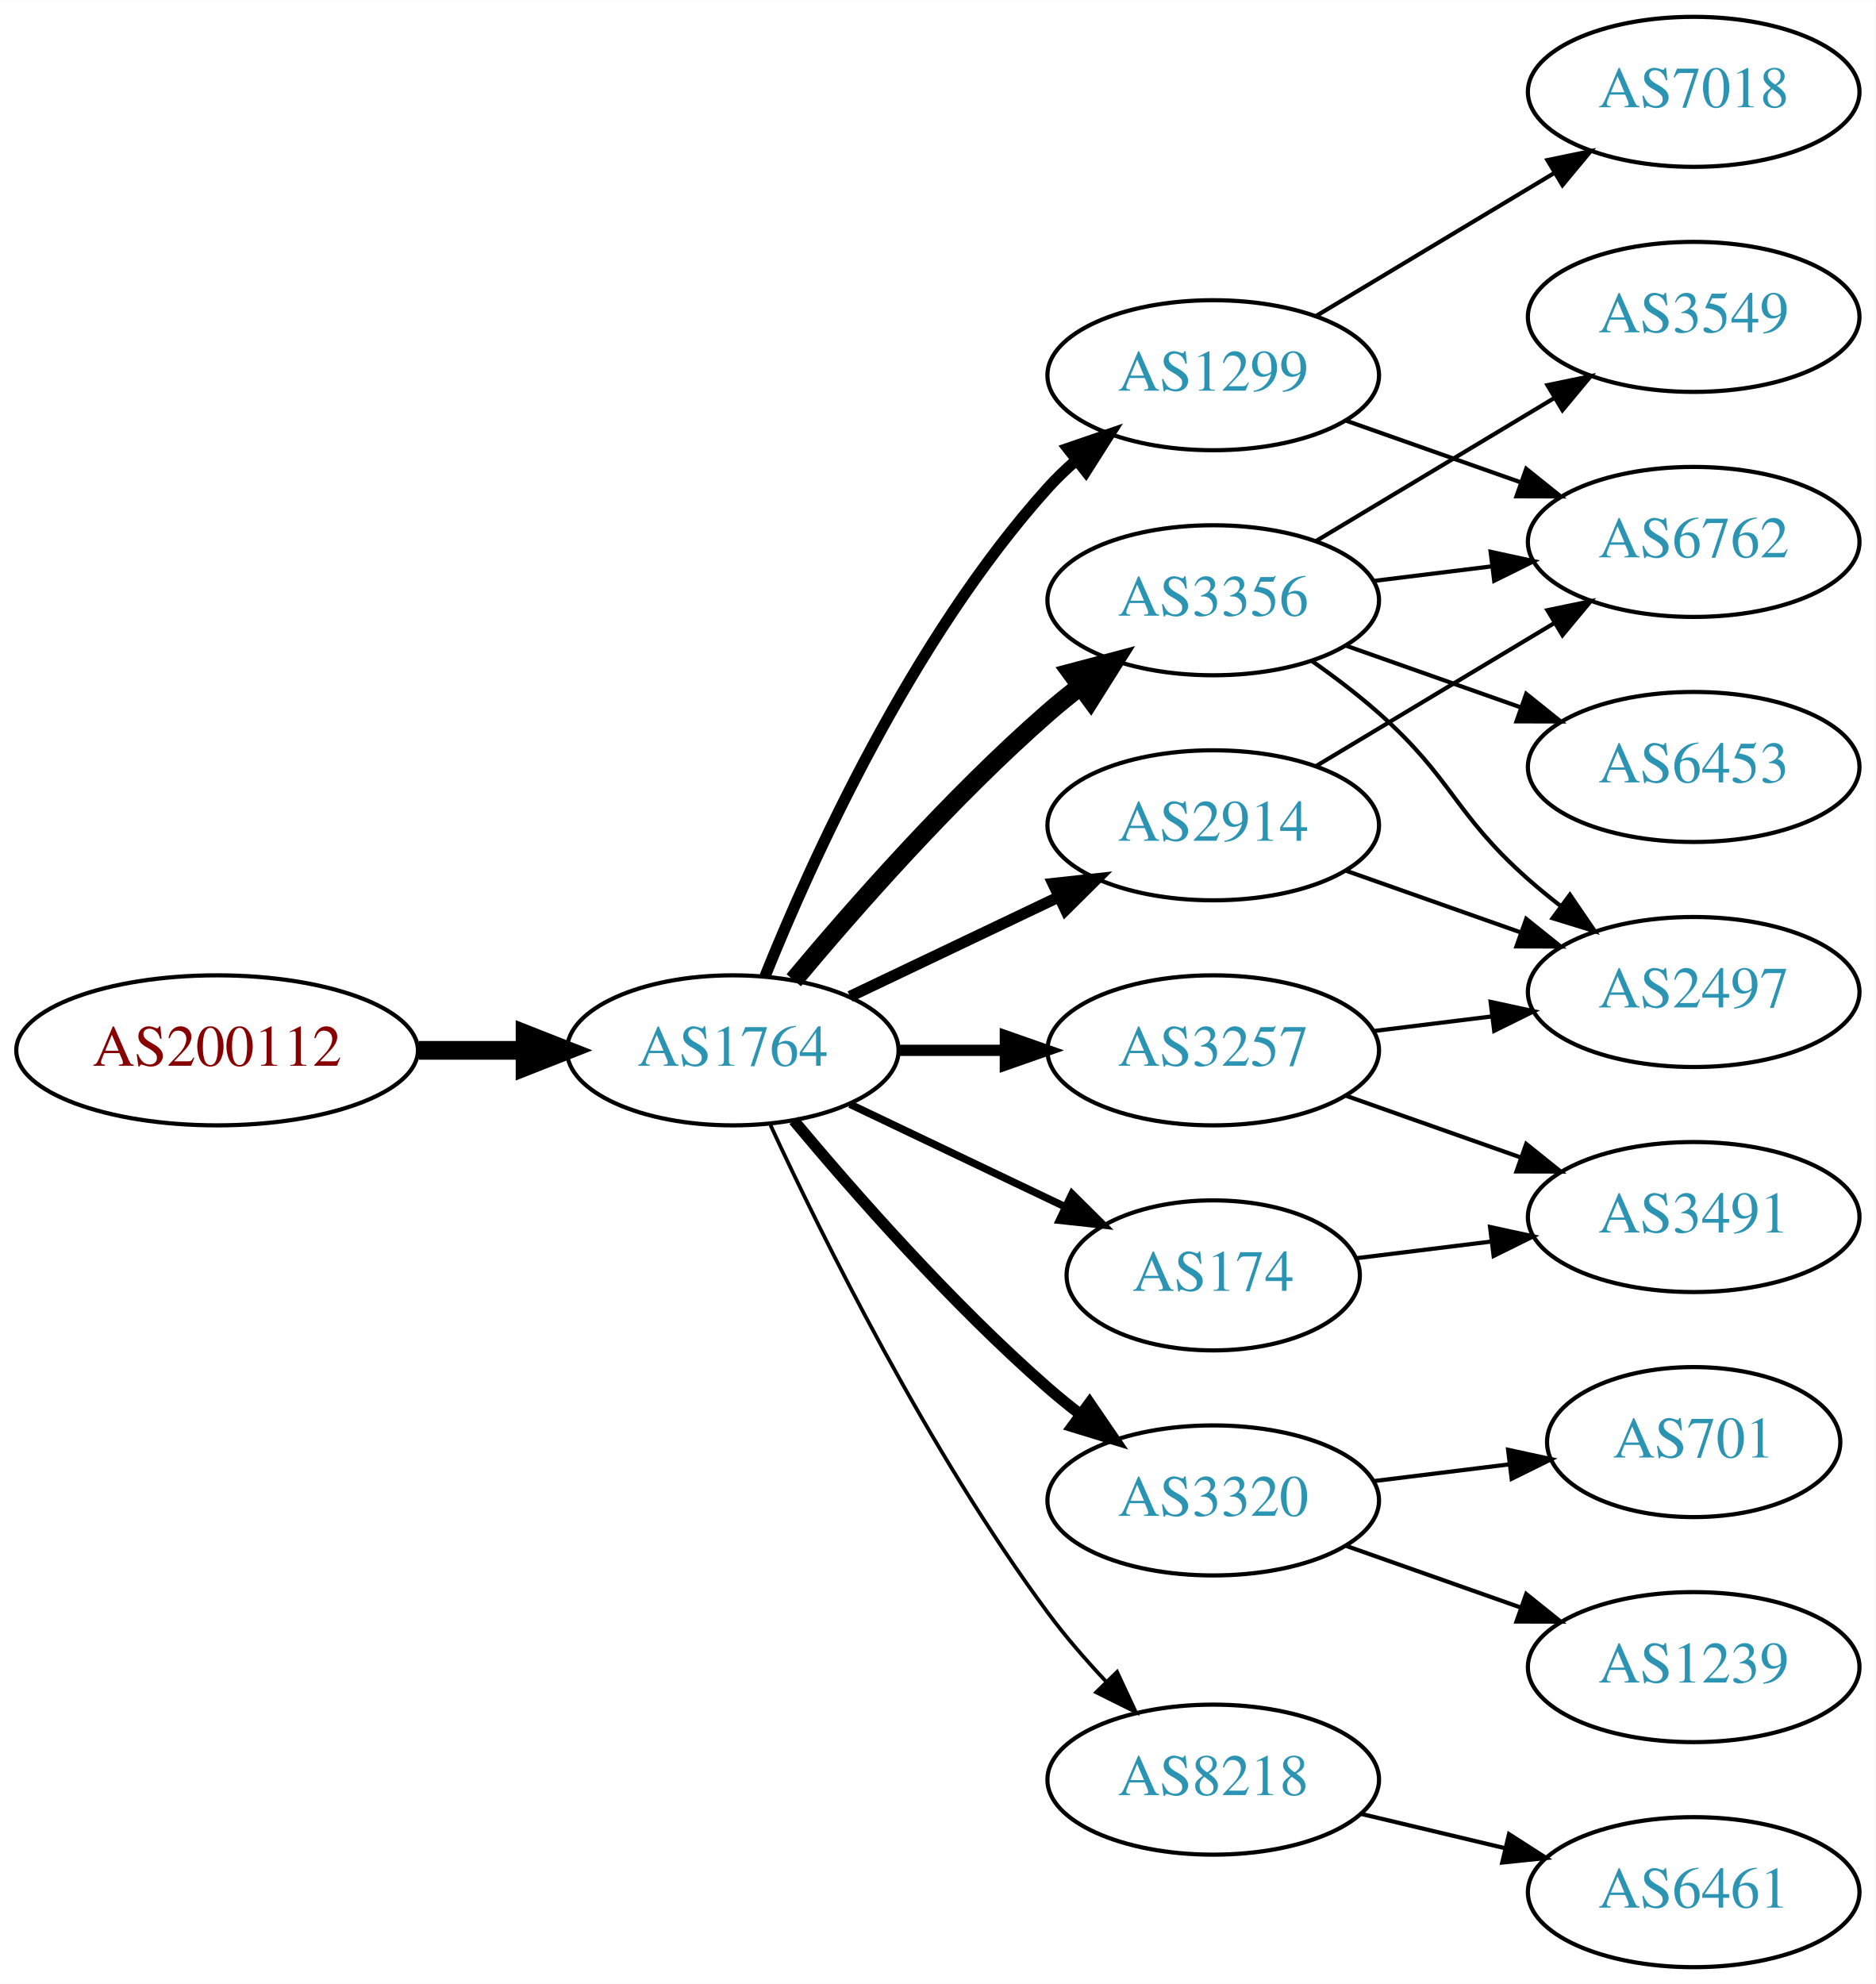
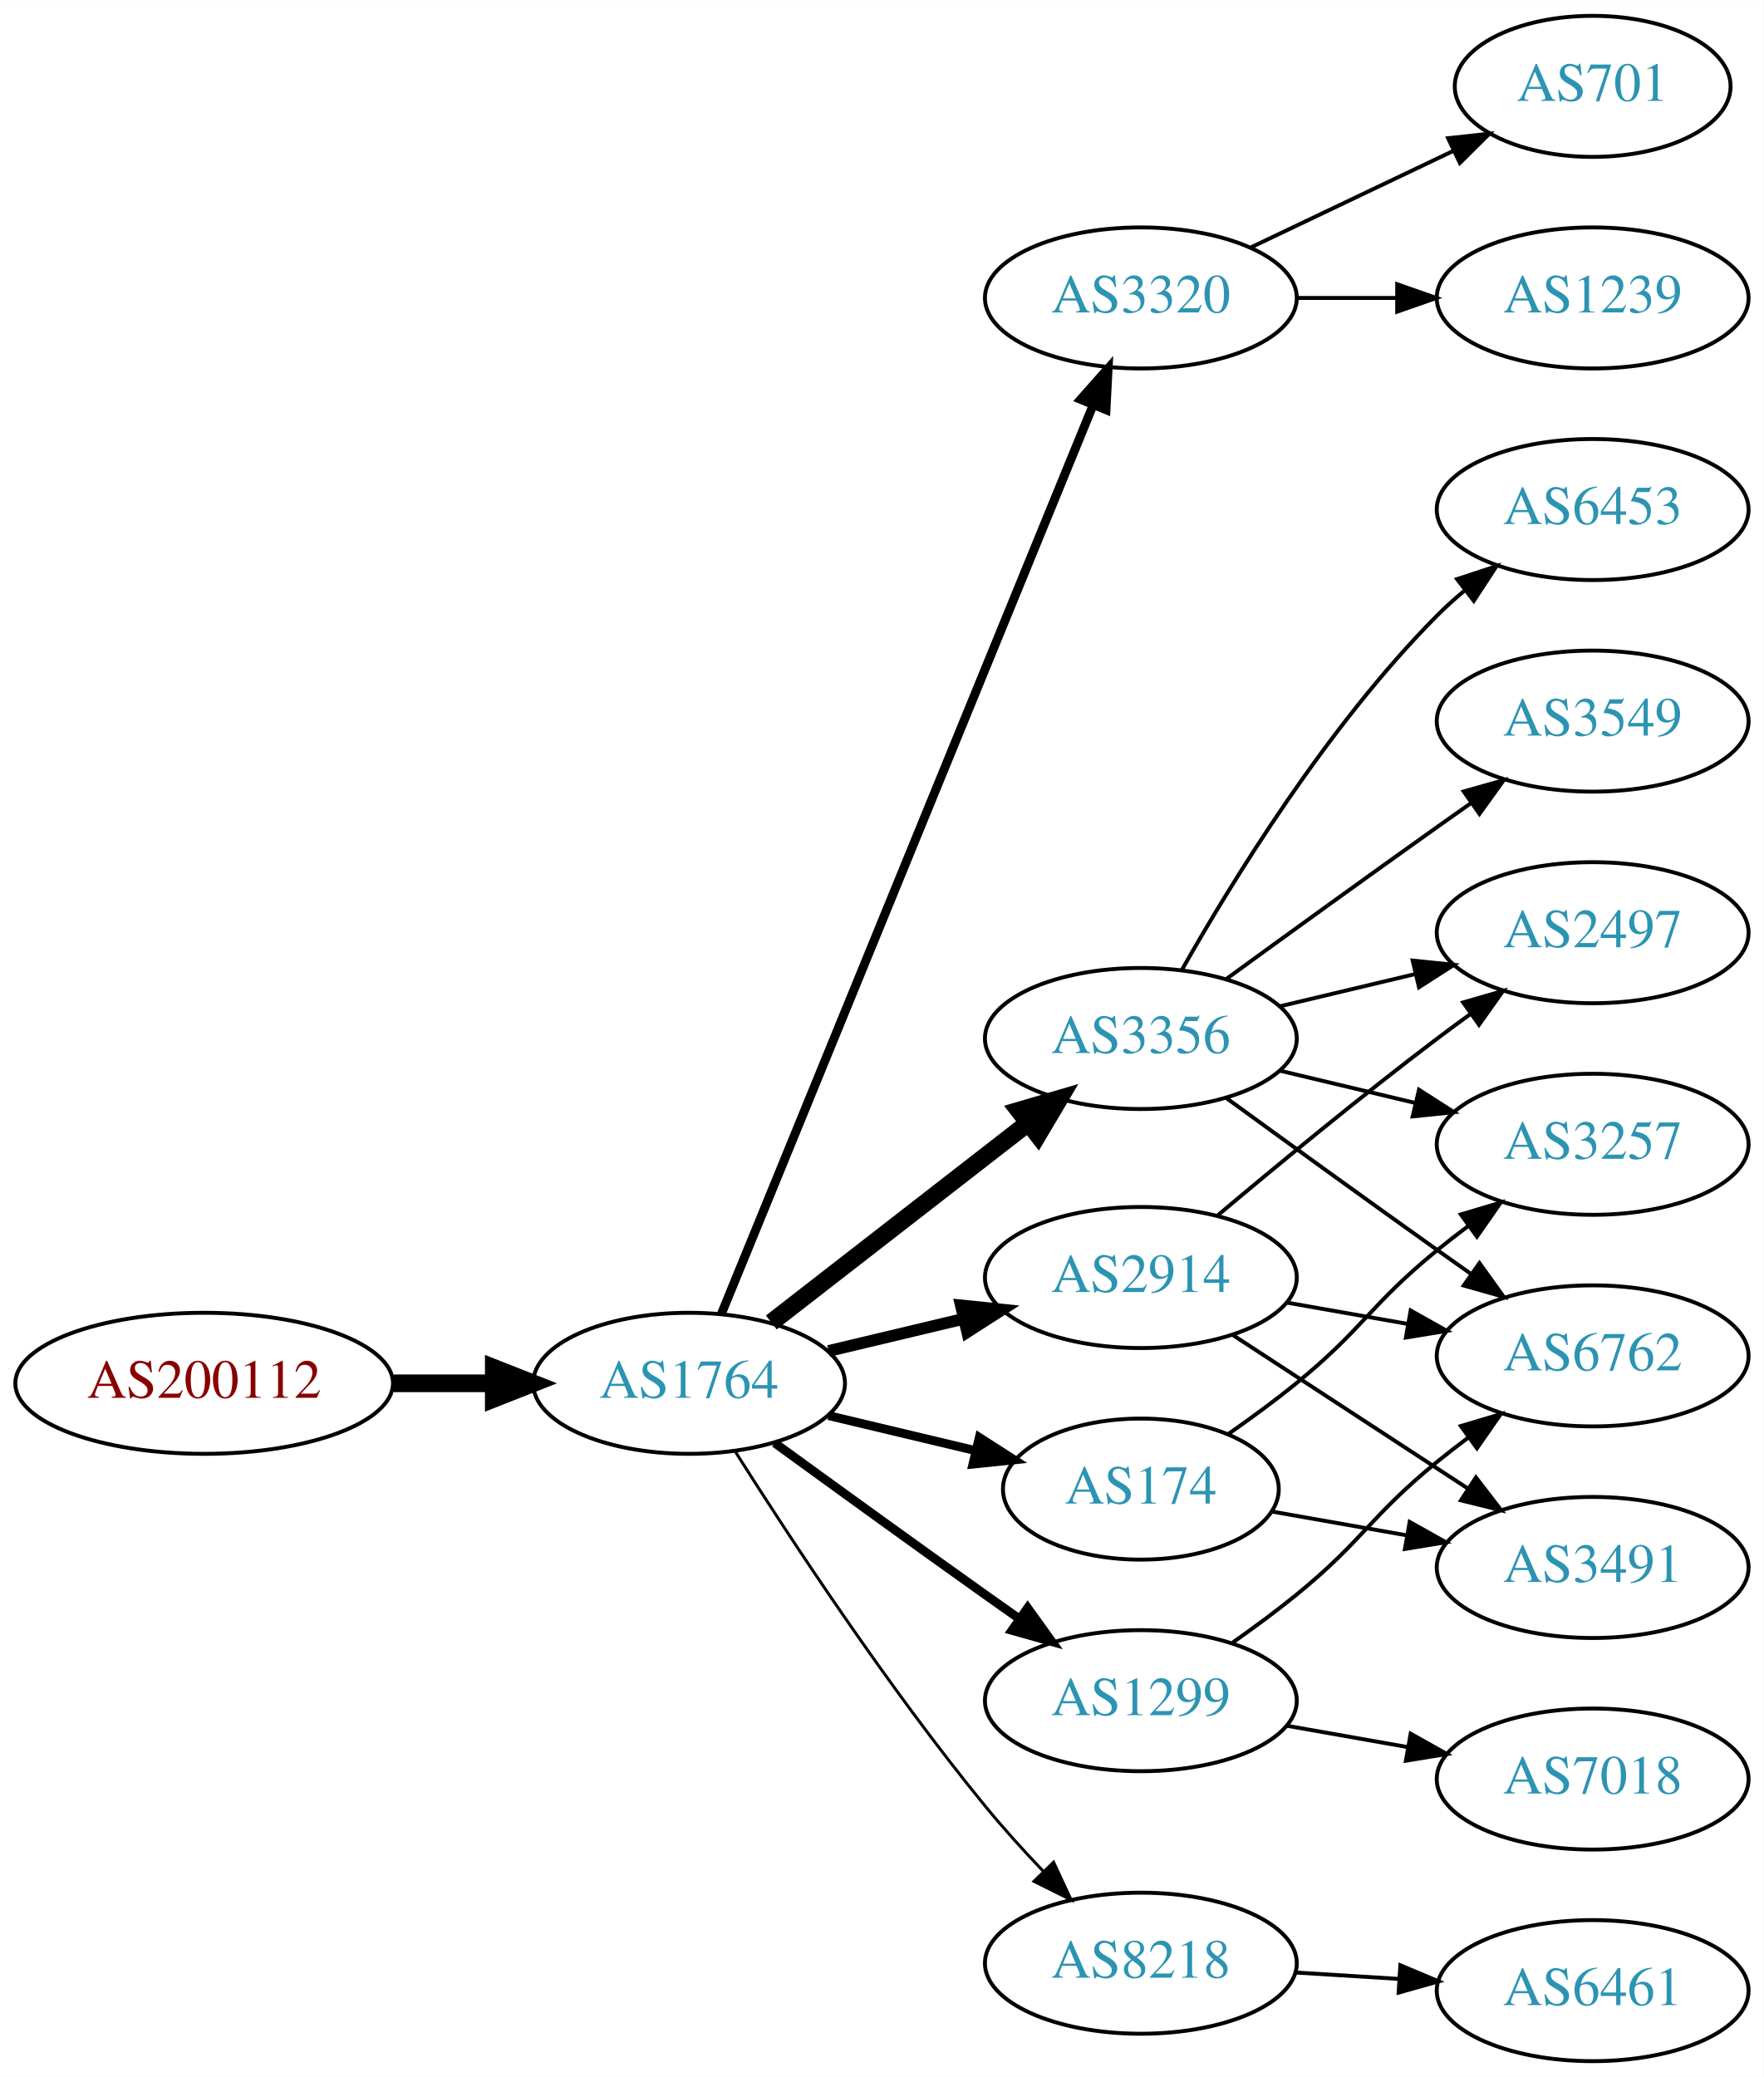
- <svg xmlns="http://www.w3.org/2000/svg" xmlns:xlink="http://www.w3.org/1999/xlink" width="450pt" height="476pt" viewBox="0.00 0.00 450.07 476.00">
-   <g id="graph0" class="graph" transform="scale(1 1) rotate(0) translate(4 472)">
-     <polygon fill="white" stroke="none" points="-4,4 -4,-472 446.07,-472 446.07,4 -4,4" />
+ <svg xmlns="http://www.w3.org/2000/svg" xmlns:xlink="http://www.w3.org/1999/xlink" width="450pt" height="530pt" viewBox="0.00 0.00 450.07 530.00">
+   <g id="graph0" class="graph" transform="scale(1 1) rotate(0) translate(4 526)">
+     <polygon fill="white" stroke="none" points="-4,4 -4,-526 446.07,-526 446.07,4 -4,4" />
    <g id="node1" class="node">
      <g id="a_node1">
        <a xlink:href="/asn/200112" xlink:title="AS200112 ~ DABIS GmbH [AT]">
-           <ellipse fill="#ffffff" stroke="black" cx="48.096" cy="-220" rx="48.192" ry="18" />
-           <text text-anchor="middle" x="48.096" y="-216.3" font-family="Times,serif" font-size="14.00" fill="#880000">AS200112</text>
+           <ellipse fill="#ffffff" stroke="black" cx="48.096" cy="-173" rx="48.192" ry="18" />
+           <text text-anchor="middle" x="48.096" y="-169.3" font-family="Times,serif" font-size="14.00" fill="#880000">AS200112</text>
        </a>
      </g>
    </g>
    <g id="node2" class="node">
      <g id="a_node2">
        <a xlink:href="/asn/1764" xlink:title="AS1764 ~ NEXTLAYER-AS [AT]">
-           <ellipse fill="#ffffff" stroke="black" cx="171.838" cy="-220" rx="39.794" ry="18" />
-           <text text-anchor="middle" x="171.838" y="-216.3" font-family="Times,serif" font-size="14.00" fill="#2c94b3">AS1764</text>
+           <ellipse fill="#ffffff" stroke="black" cx="171.838" cy="-173" rx="39.794" ry="18" />
+           <text text-anchor="middle" x="171.838" y="-169.3" font-family="Times,serif" font-size="14.00" fill="#2c94b3">AS1764</text>
        </a>
      </g>
    </g>
    <g id="edge1" class="edge">
-       <path fill="none" stroke="black" stroke-width="4.5" d="M96.513,-220C104.867,-220 113.577,-220 121.969,-220" />
-       <polygon fill="black" stroke="black" stroke-width="4.5" points="122.004,-223.938 132.004,-220 122.004,-216.063 122.004,-223.938" />
+       <path fill="none" stroke="black" stroke-width="4.5" d="M96.513,-173C104.867,-173 113.577,-173 121.969,-173" />
+       <polygon fill="black" stroke="black" stroke-width="4.5" points="122.004,-176.938 132.004,-173 122.004,-169.063 122.004,-176.938" />
    </g>
    <g id="node3" class="node">
      <g id="a_node3">
-         <a xlink:href="/asn/1299" xlink:title="AS1299 ~ Telia Carrier [EU]">
-           <ellipse fill="#ffffff" stroke="black" cx="287.131" cy="-382" rx="39.794" ry="18" />
-           <text text-anchor="middle" x="287.131" y="-378.3" font-family="Times,serif" font-size="14.00" fill="#2c94b3">AS1299</text>
+         <a xlink:href="/asn/3320" xlink:title="AS3320 ~ DTAG [DE]">
+           <ellipse fill="#ffffff" stroke="black" cx="287.131" cy="-450" rx="39.794" ry="18" />
+           <text text-anchor="middle" x="287.131" y="-446.3" font-family="Times,serif" font-size="14.00" fill="#2c94b3">AS3320</text>
        </a>
      </g>
    </g>
    <g id="edge2" class="edge">
-       <path fill="none" stroke="black" stroke-width="2.7" d="M179.586,-237.787C190.637,-265.243 214.69,-318.578 247.484,-355 249.487,-357.224 251.706,-359.363 254.038,-361.397" />
-       <polygon fill="black" stroke="black" stroke-width="2.7" points="252.236,-364.433 262.257,-367.873 256.569,-358.935 252.236,-364.433" />
+       <path fill="none" stroke="black" stroke-width="2.25" d="M180.097,-190.749C199.355,-237.834 251.844,-366.168 274.954,-422.673" />
+       <polygon fill="black" stroke="black" stroke-width="2.25" points="271.76,-424.11 278.785,-432.04 278.239,-421.46 271.76,-424.11" />
    </g>
    <g id="node4" class="node">
      <g id="a_node4">
-         <a xlink:href="/asn/3320" xlink:title="AS3320 ~ DTAG [DE]">
-           <ellipse fill="#ffffff" stroke="black" cx="287.131" cy="-112" rx="39.794" ry="18" />
-           <text text-anchor="middle" x="287.131" y="-108.3" font-family="Times,serif" font-size="14.00" fill="#2c94b3">AS3320</text>
+         <a xlink:href="/asn/3356" xlink:title="AS3356 ~ Level 3 Parent, LLC [US]">
+           <ellipse fill="#ffffff" stroke="black" cx="287.131" cy="-261" rx="39.794" ry="18" />
+           <text text-anchor="middle" x="287.131" y="-257.3" font-family="Times,serif" font-size="14.00" fill="#2c94b3">AS3356</text>
        </a>
      </g>
    </g>
    <g id="edge3" class="edge">
-       <path fill="none" stroke="black" stroke-width="2.7" d="M186.468,-203.183C200.751,-186.071 224.297,-159.255 247.484,-139 249.95,-136.846 252.589,-134.706 255.286,-132.628" />
-       <polygon fill="black" stroke="black" stroke-width="2.7" points="257.459,-135.375 263.44,-126.63 253.311,-129.736 257.459,-135.375" />
+       <path fill="none" stroke="black" stroke-width="4.5" d="M192.832,-188.53C211.033,-202.668 238.081,-223.677 258.375,-239.44" />
+       <polygon fill="black" stroke="black" stroke-width="4.5" points="256.024,-242.6 266.337,-245.625 260.855,-236.381 256.024,-242.6" />
    </g>
    <g id="node5" class="node">
      <g id="a_node5">
-         <a xlink:href="/asn/3257" xlink:title="AS3257 ~ GTT [DE]">
-           <ellipse fill="#ffffff" stroke="black" cx="287.131" cy="-220" rx="39.794" ry="18" />
-           <text text-anchor="middle" x="287.131" y="-216.3" font-family="Times,serif" font-size="14.00" fill="#2c94b3">AS3257</text>
+         <a xlink:href="/asn/2914" xlink:title="AS2914 ~ NTT America, Inc. [US]">
+           <ellipse fill="#ffffff" stroke="black" cx="287.131" cy="-200" rx="39.794" ry="18" />
+           <text text-anchor="middle" x="287.131" y="-196.3" font-family="Times,serif" font-size="14.00" fill="#2c94b3">AS2914</text>
        </a>
      </g>
    </g>
    <g id="edge4" class="edge">
-       <path fill="none" stroke="black" stroke-width="2.7" d="M211.51,-220C219.713,-220 228.477,-220 237.009,-220" />
-       <polygon fill="black" stroke="black" stroke-width="2.7" points="237.248,-223.5 247.248,-220 237.248,-216.5 237.248,-223.5" />
+       <path fill="none" stroke="black" stroke-width="3" d="M207.445,-181.248C218.316,-183.838 230.471,-186.735 241.913,-189.462" />
+       <polygon fill="black" stroke="black" stroke-width="3" points="241.197,-192.889 251.736,-191.803 242.819,-186.08 241.197,-192.889" />
    </g>
    <g id="node6" class="node">
      <g id="a_node6">
-         <a xlink:href="/asn/174" xlink:title="AS174 ~ Cogent Communications [US]">
-           <ellipse fill="#ffffff" stroke="black" cx="287.131" cy="-166" rx="35.194" ry="18" />
-           <text text-anchor="middle" x="287.131" y="-162.3" font-family="Times,serif" font-size="14.00" fill="#2c94b3">AS174</text>
+         <a xlink:href="/asn/1299" xlink:title="AS1299 ~ Telia Carrier [EU]">
+           <ellipse fill="#ffffff" stroke="black" cx="287.131" cy="-92" rx="39.794" ry="18" />
+           <text text-anchor="middle" x="287.131" y="-88.3" font-family="Times,serif" font-size="14.00" fill="#2c94b3">AS1299</text>
        </a>
      </g>
    </g>
    <g id="edge5" class="edge">
-       <path fill="none" stroke="black" stroke-width="1.8" d="M199.974,-207.066C215.406,-199.71 234.892,-190.423 251.427,-182.541" />
-       <polygon fill="black" stroke="black" stroke-width="1.8" points="253.247,-185.551 260.769,-178.089 250.236,-179.232 253.247,-185.551" />
+       <path fill="none" stroke="black" stroke-width="2.25" d="M193.686,-157.778C208.62,-146.909 229.234,-131.975 247.484,-119 250.305,-116.995 253.248,-114.915 256.196,-112.841" />
+       <polygon fill="black" stroke="black" stroke-width="2.25" points="258.242,-115.681 264.421,-107.074 254.223,-109.95 258.242,-115.681" />
    </g>
    <g id="node7" class="node">
      <g id="a_node7">
-         <a xlink:href="/asn/3356" xlink:title="AS3356 ~ Level 3 Parent, LLC [US]">
-           <ellipse fill="#ffffff" stroke="black" cx="287.131" cy="-328" rx="39.794" ry="18" />
-           <text text-anchor="middle" x="287.131" y="-324.3" font-family="Times,serif" font-size="14.00" fill="#2c94b3">AS3356</text>
+         <a xlink:href="/asn/174" xlink:title="AS174 ~ Cogent Communications [US]">
+           <ellipse fill="#ffffff" stroke="black" cx="287.131" cy="-146" rx="35.194" ry="18" />
+           <text text-anchor="middle" x="287.131" y="-142.3" font-family="Times,serif" font-size="14.00" fill="#2c94b3">AS174</text>
        </a>
      </g>
    </g>
    <g id="edge6" class="edge">
-       <path fill="none" stroke="black" stroke-width="4.5" d="M186.468,-236.817C200.751,-253.929 224.297,-280.745 247.484,-301 249.95,-303.154 252.589,-305.294 255.286,-307.372" />
-       <polygon fill="black" stroke="black" stroke-width="4.5" points="253.052,-310.616 263.44,-313.37 257.718,-304.273 253.052,-310.616" />
+       <path fill="none" stroke="black" stroke-width="2.25" d="M207.445,-164.752C219.24,-161.942 232.544,-158.771 244.812,-155.847" />
+       <polygon fill="black" stroke="black" stroke-width="2.25" points="245.901,-159.186 254.817,-153.463 244.278,-152.376 245.901,-159.186" />
    </g>
    <g id="node8" class="node">
      <g id="a_node8">
-         <a xlink:href="/asn/2914" xlink:title="AS2914 ~ NTT America, Inc. [US]">
-           <ellipse fill="#ffffff" stroke="black" cx="287.131" cy="-274" rx="39.794" ry="18" />
-           <text text-anchor="middle" x="287.131" y="-270.3" font-family="Times,serif" font-size="14.00" fill="#2c94b3">AS2914</text>
+         <a xlink:href="/asn/8218" xlink:title="AS8218 ~ legacy Neotelecoms [FR]">
+           <ellipse fill="#ffffff" stroke="black" cx="287.131" cy="-25" rx="39.794" ry="18" />
+           <text text-anchor="middle" x="287.131" y="-21.3" font-family="Times,serif" font-size="14.00" fill="#2c94b3">AS8218</text>
        </a>
      </g>
    </g>
    <g id="edge7" class="edge">
-       <path fill="none" stroke="black" stroke-width="2.7" d="M199.974,-232.934C214.968,-240.081 233.789,-249.052 250.013,-256.785" />
-       <polygon fill="black" stroke="black" stroke-width="2.7" points="248.683,-260.028 259.216,-261.171 251.695,-253.709 248.683,-260.028" />
+       <path fill="none" stroke="black" stroke-width="0.75" d="M183.649,-155.541C197.481,-133.653 222.636,-95.323 247.484,-65 252.008,-59.48 257.14,-53.813 262.153,-48.545" />
+       <polygon fill="black" stroke="black" stroke-width="0.75" points="264.861,-50.781 269.328,-41.174 259.845,-45.899 264.861,-50.781" />
+     </g>
+     <g id="node16" class="node">
+       <g id="a_node16">
+         <a xlink:href="/asn/701" xlink:title="AS701 ~ UUNET [US]">
+           <ellipse fill="#ffffff" stroke="black" cx="402.424" cy="-504" rx="35.194" ry="18" />
+           <text text-anchor="middle" x="402.424" y="-500.3" font-family="Times,serif" font-size="14.00" fill="#2c94b3">AS701</text>
+         </a>
+       </g>
+     </g>
+     <g id="edge18" class="edge">
+       <path fill="none" stroke="black" d="M315.267,-462.934C330.699,-470.29 350.185,-479.577 366.72,-487.459" />
+       <polygon fill="black" stroke="black" points="365.529,-490.768 376.062,-491.911 368.54,-484.449 365.529,-490.768" />
+     </g>
+     <g id="node17" class="node">
+       <g id="a_node17">
+         <a xlink:href="/asn/1239" xlink:title="AS1239 ~ Sprint [US]">
+           <ellipse fill="#ffffff" stroke="black" cx="402.424" cy="-450" rx="39.794" ry="18" />
+           <text text-anchor="middle" x="402.424" y="-446.3" font-family="Times,serif" font-size="14.00" fill="#2c94b3">AS1239</text>
+         </a>
+       </g>
+     </g>
+     <g id="edge19" class="edge">
+       <path fill="none" stroke="black" d="M326.803,-450C335.006,-450 343.77,-450 352.302,-450" />
+       <polygon fill="black" stroke="black" points="352.541,-453.5 362.541,-450 352.541,-446.5 352.541,-453.5" />
    </g>
    <g id="node9" class="node">
      <g id="a_node9">
-         <a xlink:href="/asn/8218" xlink:title="AS8218 ~ legacy Neotelecoms [FR]">
-           <ellipse fill="#ffffff" stroke="black" cx="287.131" cy="-45" rx="39.794" ry="18" />
-           <text text-anchor="middle" x="287.131" y="-41.3" font-family="Times,serif" font-size="14.00" fill="#2c94b3">AS8218</text>
+         <a xlink:href="/asn/6453" xlink:title="AS6453 ~ TATA COMMUNICATIONS (AMERICA) INC [US]">
+           <ellipse fill="#ffffff" stroke="black" cx="402.424" cy="-396" rx="39.794" ry="18" />
+           <text text-anchor="middle" x="402.424" y="-392.3" font-family="Times,serif" font-size="14.00" fill="#2c94b3">AS6453</text>
        </a>
      </g>
    </g>
    <g id="edge8" class="edge">
-       <path fill="none" stroke="black" stroke-width="0.9" d="M180.884,-202.065C193.283,-175.325 218.666,-123.979 247.484,-85 251.65,-79.366 256.559,-73.712 261.455,-68.502" />
-       <polygon fill="black" stroke="black" stroke-width="0.9" points="264.059,-70.846 268.532,-61.241 259.046,-65.96 264.059,-70.846" />
+       <path fill="none" stroke="black" d="M297.591,-278.49C310.373,-301.096 334.805,-340.886 362.777,-369 364.888,-371.121 367.184,-373.188 369.57,-375.171" />
+       <polygon fill="black" stroke="black" points="367.822,-378.242 377.885,-381.556 372.085,-372.69 367.822,-378.242" />
    </g>
    <g id="node10" class="node">
      <g id="a_node10">
-         <a xlink:href="/asn/6762" xlink:title="AS6762 ~ TELECOM ITALIA SPARKLE S.p.A. [IT]">
+         <a xlink:href="/asn/3549" xlink:title="AS3549 ~ Level 3 Parent, LLC [US]">
          <ellipse fill="#ffffff" stroke="black" cx="402.424" cy="-342" rx="39.794" ry="18" />
-           <text text-anchor="middle" x="402.424" y="-338.3" font-family="Times,serif" font-size="14.00" fill="#2c94b3">AS6762</text>
+           <text text-anchor="middle" x="402.424" y="-338.3" font-family="Times,serif" font-size="14.00" fill="#2c94b3">AS3549</text>
        </a>
      </g>
    </g>
    <g id="edge9" class="edge">
-       <path fill="none" stroke="black" d="M319.089,-371.07C331.952,-366.528 347.058,-361.195 360.795,-356.345" />
-       <polygon fill="black" stroke="black" points="362.239,-359.547 370.504,-352.917 359.909,-352.946 362.239,-359.547" />
+       <path fill="none" stroke="black" d="M308.979,-276.222C323.913,-287.091 344.527,-302.025 362.777,-315 365.598,-317.005 368.541,-319.085 371.489,-321.159" />
+       <polygon fill="black" stroke="black" points="369.516,-324.05 379.714,-326.926 373.535,-318.319 369.516,-324.05" />
    </g>
    <g id="node11" class="node">
      <g id="a_node11">
-         <a xlink:href="/asn/7018" xlink:title="AS7018 ~ AT&amp;T Services, Inc. [US]">
-           <ellipse fill="#ffffff" stroke="black" cx="402.424" cy="-450" rx="39.794" ry="18" />
-           <text text-anchor="middle" x="402.424" y="-446.3" font-family="Times,serif" font-size="14.00" fill="#2c94b3">AS7018</text>
+         <a xlink:href="/asn/2497" xlink:title="AS2497 ~ Internet Initiative Japan Inc. [JP]">
+           <ellipse fill="#ffffff" stroke="black" cx="402.424" cy="-288" rx="39.794" ry="18" />
+           <text text-anchor="middle" x="402.424" y="-284.3" font-family="Times,serif" font-size="14.00" fill="#2c94b3">AS2497</text>
        </a>
      </g>
    </g>
    <g id="edge10" class="edge">
-       <path fill="none" stroke="black" d="M311.881,-396.255C328.497,-406.229 350.894,-419.671 369.13,-430.617" />
-       <polygon fill="black" stroke="black" points="367.33,-433.618 377.705,-435.764 370.932,-427.616 367.33,-433.618" />
+       <path fill="none" stroke="black" d="M322.738,-269.248C333.609,-271.838 345.764,-274.735 357.206,-277.462" />
+       <polygon fill="black" stroke="black" points="356.49,-280.889 367.029,-279.803 358.112,-274.08 356.49,-280.889" />
+     </g>
+     <g id="node12" class="node">
+       <g id="a_node12">
+         <a xlink:href="/asn/6762" xlink:title="AS6762 ~ TELECOM ITALIA SPARKLE S.p.A. [IT]">
+           <ellipse fill="#ffffff" stroke="black" cx="402.424" cy="-180" rx="39.794" ry="18" />
+           <text text-anchor="middle" x="402.424" y="-176.3" font-family="Times,serif" font-size="14.00" fill="#2c94b3">AS6762</text>
+         </a>
+       </g>
+     </g>
+     <g id="edge11" class="edge">
+       <path fill="none" stroke="black" d="M308.979,-245.778C323.913,-234.909 344.527,-219.975 362.777,-207 365.598,-204.995 368.541,-202.915 371.489,-200.841" />
+       <polygon fill="black" stroke="black" points="373.535,-203.681 379.714,-195.074 369.516,-197.95 373.535,-203.681" />
+     </g>
+     <g id="node13" class="node">
+       <g id="a_node13">
+         <a xlink:href="/asn/3257" xlink:title="AS3257 ~ GTT [DE]">
+           <ellipse fill="#ffffff" stroke="black" cx="402.424" cy="-234" rx="39.794" ry="18" />
+           <text text-anchor="middle" x="402.424" y="-230.3" font-family="Times,serif" font-size="14.00" fill="#2c94b3">AS3257</text>
+         </a>
+       </g>
+     </g>
+     <g id="edge12" class="edge">
+       <path fill="none" stroke="black" d="M322.738,-252.752C333.609,-250.162 345.764,-247.265 357.206,-244.538" />
+       <polygon fill="black" stroke="black" points="358.112,-247.92 367.029,-242.197 356.49,-241.111 358.112,-247.92" />
+     </g>
+     <g id="edge14" class="edge">
+       <path fill="none" stroke="black" d="M306.838,-215.945C321.749,-228.493 343.288,-246.262 362.777,-261 365.538,-263.087 368.44,-265.222 371.363,-267.331" />
+       <polygon fill="black" stroke="black" points="369.372,-270.209 379.552,-273.146 373.425,-264.502 369.372,-270.209" />
+     </g>
+     <g id="edge13" class="edge">
+       <path fill="none" stroke="black" d="M324.289,-193.617C334.1,-191.885 344.858,-189.986 355.144,-188.17" />
+       <polygon fill="black" stroke="black" points="355.981,-191.576 365.221,-186.391 354.764,-184.683 355.981,-191.576" />
    </g>
    <g id="node14" class="node">
      <g id="a_node14">
-         <a xlink:href="/asn/1239" xlink:title="AS1239 ~ Sprint [US]">
-           <ellipse fill="#ffffff" stroke="black" cx="402.424" cy="-72" rx="39.794" ry="18" />
-           <text text-anchor="middle" x="402.424" y="-68.3" font-family="Times,serif" font-size="14.00" fill="#2c94b3">AS1239</text>
-         </a>
-       </g>
-     </g>
-     <g id="edge14" class="edge">
-       <path fill="none" stroke="black" d="M319.089,-101.07C331.952,-96.528 347.058,-91.195 360.795,-86.345" />
-       <polygon fill="black" stroke="black" points="362.239,-89.547 370.504,-82.917 359.909,-82.946 362.239,-89.547" />
+         <a xlink:href="/asn/3491" xlink:title="AS3491 ~ PCCW Global, Inc. [US]">
+           <ellipse fill="#ffffff" stroke="black" cx="402.424" cy="-126" rx="39.794" ry="18" />
+           <text text-anchor="middle" x="402.424" y="-122.3" font-family="Times,serif" font-size="14.00" fill="#2c94b3">AS3491</text>
+         </a>
+       </g>
+     </g>
+     <g id="edge15" class="edge">
+       <path fill="none" stroke="black" d="M310.514,-185.38C327.66,-174.18 351.515,-158.599 370.487,-146.207" />
+       <polygon fill="black" stroke="black" points="372.629,-148.989 379.087,-140.59 368.801,-143.128 372.629,-148.989" />
+     </g>
+     <g id="edge17" class="edge">
+       <path fill="none" stroke="black" d="M310.614,-106.876C316.022,-110.679 321.7,-114.866 326.777,-119 343.844,-132.895 345.711,-139.105 362.777,-153 365.316,-155.067 368.005,-157.147 370.735,-159.186" />
+       <polygon fill="black" stroke="black" points="368.788,-162.097 378.941,-165.124 372.891,-156.426 368.788,-162.097" />
    </g>
    <g id="node15" class="node">
      <g id="a_node15">
-         <a xlink:href="/asn/701" xlink:title="AS701 ~ UUNET [US]">
-           <ellipse fill="#ffffff" stroke="black" cx="402.424" cy="-126" rx="35.194" ry="18" />
-           <text text-anchor="middle" x="402.424" y="-122.3" font-family="Times,serif" font-size="14.00" fill="#2c94b3">AS701</text>
-         </a>
-       </g>
-     </g>
-     <g id="edge15" class="edge">
-       <path fill="none" stroke="black" d="M325.541,-116.623C335.994,-117.915 347.438,-119.329 358.196,-120.658" />
-       <polygon fill="black" stroke="black" points="357.893,-124.147 368.247,-121.9 358.751,-117.2 357.893,-124.147" />
-     </g>
-     <g id="node12" class="node">
-       <g id="a_node12">
-         <a xlink:href="/asn/2497" xlink:title="AS2497 ~ Internet Initiative Japan Inc. [JP]">
-           <ellipse fill="#ffffff" stroke="black" cx="402.424" cy="-234" rx="39.794" ry="18" />
-           <text text-anchor="middle" x="402.424" y="-230.3" font-family="Times,serif" font-size="14.00" fill="#2c94b3">AS2497</text>
-         </a>
-       </g>
-     </g>
-     <g id="edge11" class="edge">
-       <path fill="none" stroke="black" d="M325.541,-224.623C334.629,-225.746 344.466,-226.962 353.951,-228.134" />
-       <polygon fill="black" stroke="black" points="353.699,-231.629 364.053,-229.382 354.558,-224.682 353.699,-231.629" />
-     </g>
-     <g id="node13" class="node">
-       <g id="a_node13">
-         <a xlink:href="/asn/3491" xlink:title="AS3491 ~ PCCW Global, Inc. [US]">
-           <ellipse fill="#ffffff" stroke="black" cx="402.424" cy="-180" rx="39.794" ry="18" />
-           <text text-anchor="middle" x="402.424" y="-176.3" font-family="Times,serif" font-size="14.00" fill="#2c94b3">AS3491</text>
-         </a>
-       </g>
-     </g>
-     <g id="edge12" class="edge">
-       <path fill="none" stroke="black" d="M319.089,-209.07C331.952,-204.528 347.058,-199.195 360.795,-194.345" />
-       <polygon fill="black" stroke="black" points="362.239,-197.547 370.504,-190.917 359.909,-190.946 362.239,-197.547" />
-     </g>
-     <g id="edge13" class="edge">
-       <path fill="none" stroke="black" d="M321.51,-170.125C331.6,-171.372 342.883,-172.766 353.718,-174.105" />
-       <polygon fill="black" stroke="black" points="353.562,-177.612 363.915,-175.365 354.42,-170.665 353.562,-177.612" />
-     </g>
-     <g id="edge19" class="edge">
-       <path fill="none" stroke="black" d="M325.541,-332.623C334.629,-333.746 344.466,-334.962 353.951,-336.134" />
-       <polygon fill="black" stroke="black" points="353.699,-339.629 364.053,-337.382 354.558,-332.682 353.699,-339.629" />
+         <a xlink:href="/asn/7018" xlink:title="AS7018 ~ AT&amp;T Services, Inc. [US]">
+           <ellipse fill="#ffffff" stroke="black" cx="402.424" cy="-72" rx="39.794" ry="18" />
+           <text text-anchor="middle" x="402.424" y="-68.3" font-family="Times,serif" font-size="14.00" fill="#2c94b3">AS7018</text>
+         </a>
+       </g>
    </g>
    <g id="edge16" class="edge">
-       <path fill="none" stroke="black" d="M310.858,-313.411C316.258,-309.6 321.872,-305.337 326.777,-301 344.697,-285.159 344.858,-276.841 362.777,-261 365.23,-258.832 367.86,-256.682 370.552,-254.597" />
-       <polygon fill="black" stroke="black" points="372.728,-257.342 378.697,-248.589 368.572,-251.709 372.728,-257.342" />
-     </g>
-     <g id="node16" class="node">
-       <g id="a_node16">
-         <a xlink:href="/asn/3549" xlink:title="AS3549 ~ Level 3 Parent, LLC [US]">
-           <ellipse fill="#ffffff" stroke="black" cx="402.424" cy="-396" rx="39.794" ry="18" />
-           <text text-anchor="middle" x="402.424" y="-392.3" font-family="Times,serif" font-size="14.00" fill="#2c94b3">AS3549</text>
-         </a>
-       </g>
-     </g>
-     <g id="edge17" class="edge">
-       <path fill="none" stroke="black" d="M311.881,-342.255C328.497,-352.229 350.894,-365.671 369.13,-376.617" />
-       <polygon fill="black" stroke="black" points="367.33,-379.618 377.705,-381.764 370.932,-373.616 367.33,-379.618" />
-     </g>
-     <g id="node17" class="node">
-       <g id="a_node17">
-         <a xlink:href="/asn/6453" xlink:title="AS6453 ~ TATA COMMUNICATIONS (AMERICA) INC [US]">
-           <ellipse fill="#ffffff" stroke="black" cx="402.424" cy="-288" rx="39.794" ry="18" />
-           <text text-anchor="middle" x="402.424" y="-284.3" font-family="Times,serif" font-size="14.00" fill="#2c94b3">AS6453</text>
-         </a>
-       </g>
-     </g>
-     <g id="edge18" class="edge">
-       <path fill="none" stroke="black" d="M319.089,-317.07C331.952,-312.528 347.058,-307.195 360.795,-302.345" />
-       <polygon fill="black" stroke="black" points="362.239,-305.547 370.504,-298.917 359.909,-298.946 362.239,-305.547" />
+       <path fill="none" stroke="black" d="M324.289,-85.617C334.1,-83.885 344.858,-81.986 355.144,-80.17" />
+       <polygon fill="black" stroke="black" points="355.981,-83.576 365.221,-78.391 354.764,-76.683 355.981,-83.576" />
    </g>
    <g id="edge20" class="edge">
-       <path fill="none" stroke="black" d="M311.881,-288.255C328.497,-298.229 350.894,-311.671 369.13,-322.617" />
-       <polygon fill="black" stroke="black" points="367.33,-325.618 377.705,-327.764 370.932,-319.616 367.33,-325.618" />
+       <path fill="none" stroke="black" d="M309.402,-160.027C315.166,-164.051 321.319,-168.556 326.777,-173 343.844,-186.895 345.711,-193.105 362.777,-207 365.316,-209.067 368.005,-211.147 370.735,-213.186" />
+       <polygon fill="black" stroke="black" points="368.788,-216.097 378.941,-219.124 372.891,-210.426 368.788,-216.097" />
    </g>
    <g id="edge21" class="edge">
-       <path fill="none" stroke="black" d="M319.089,-263.07C331.952,-258.528 347.058,-253.195 360.795,-248.345" />
-       <polygon fill="black" stroke="black" points="362.239,-251.547 370.504,-244.917 359.909,-244.946 362.239,-251.547" />
+       <path fill="none" stroke="black" d="M320.596,-140.269C331.317,-138.376 343.462,-136.232 355.017,-134.192" />
+       <polygon fill="black" stroke="black" points="355.731,-137.62 364.971,-132.435 354.515,-130.727 355.731,-137.62" />
    </g>
    <g id="node18" class="node">
      <g id="a_node18">
        <a xlink:href="/asn/6461" xlink:title="AS6461 ~ Zayo Bandwidth [US]">
          <ellipse fill="#ffffff" stroke="black" cx="402.424" cy="-18" rx="39.794" ry="18" />
          <text text-anchor="middle" x="402.424" y="-14.3" font-family="Times,serif" font-size="14.00" fill="#2c94b3">AS6461</text>
        </a>
      </g>
    </g>
    <g id="edge22" class="edge">
-       <path fill="none" stroke="black" d="M322.738,-36.752C333.609,-34.162 345.764,-31.265 357.206,-28.538" />
-       <polygon fill="black" stroke="black" points="358.112,-31.92 367.029,-26.197 356.49,-25.111 358.112,-31.92" />
+       <path fill="none" stroke="black" d="M326.487,-22.63C334.976,-22.106 344.08,-21.543 352.914,-20.997" />
+       <polygon fill="black" stroke="black" points="353.342,-24.478 363.108,-20.367 352.911,-17.491 353.342,-24.478" />
    </g>
  </g>
</svg>
